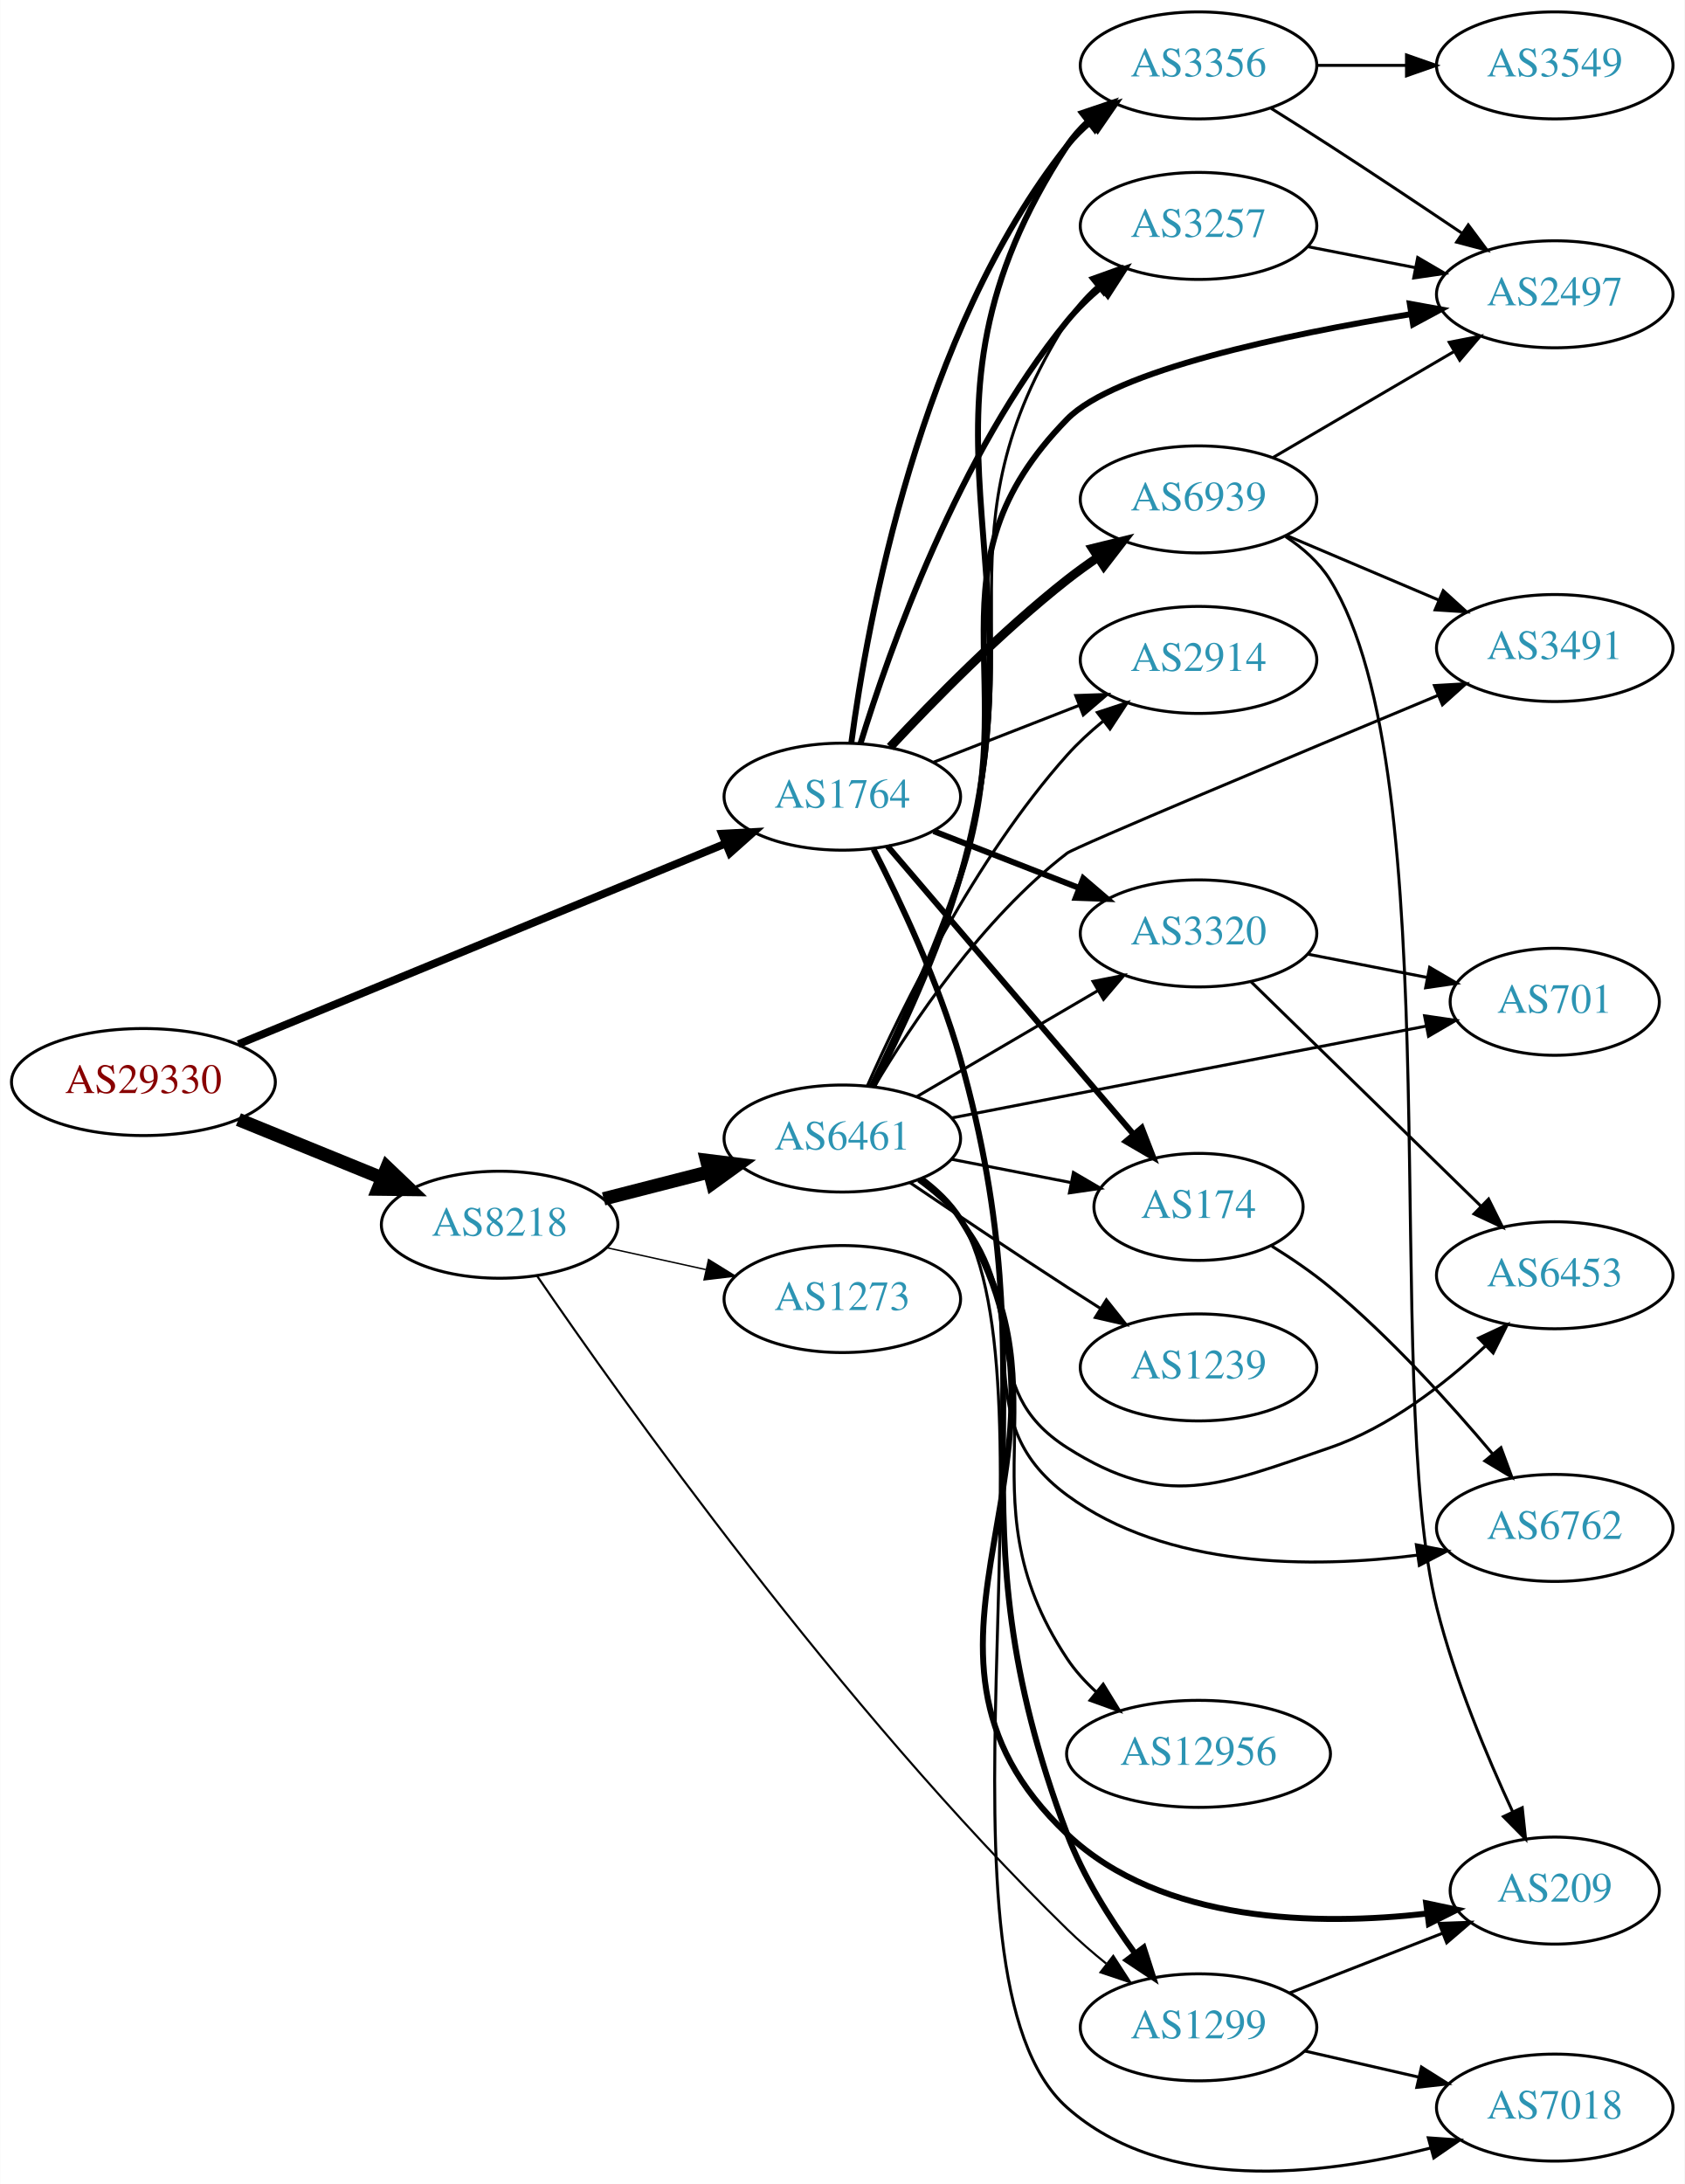
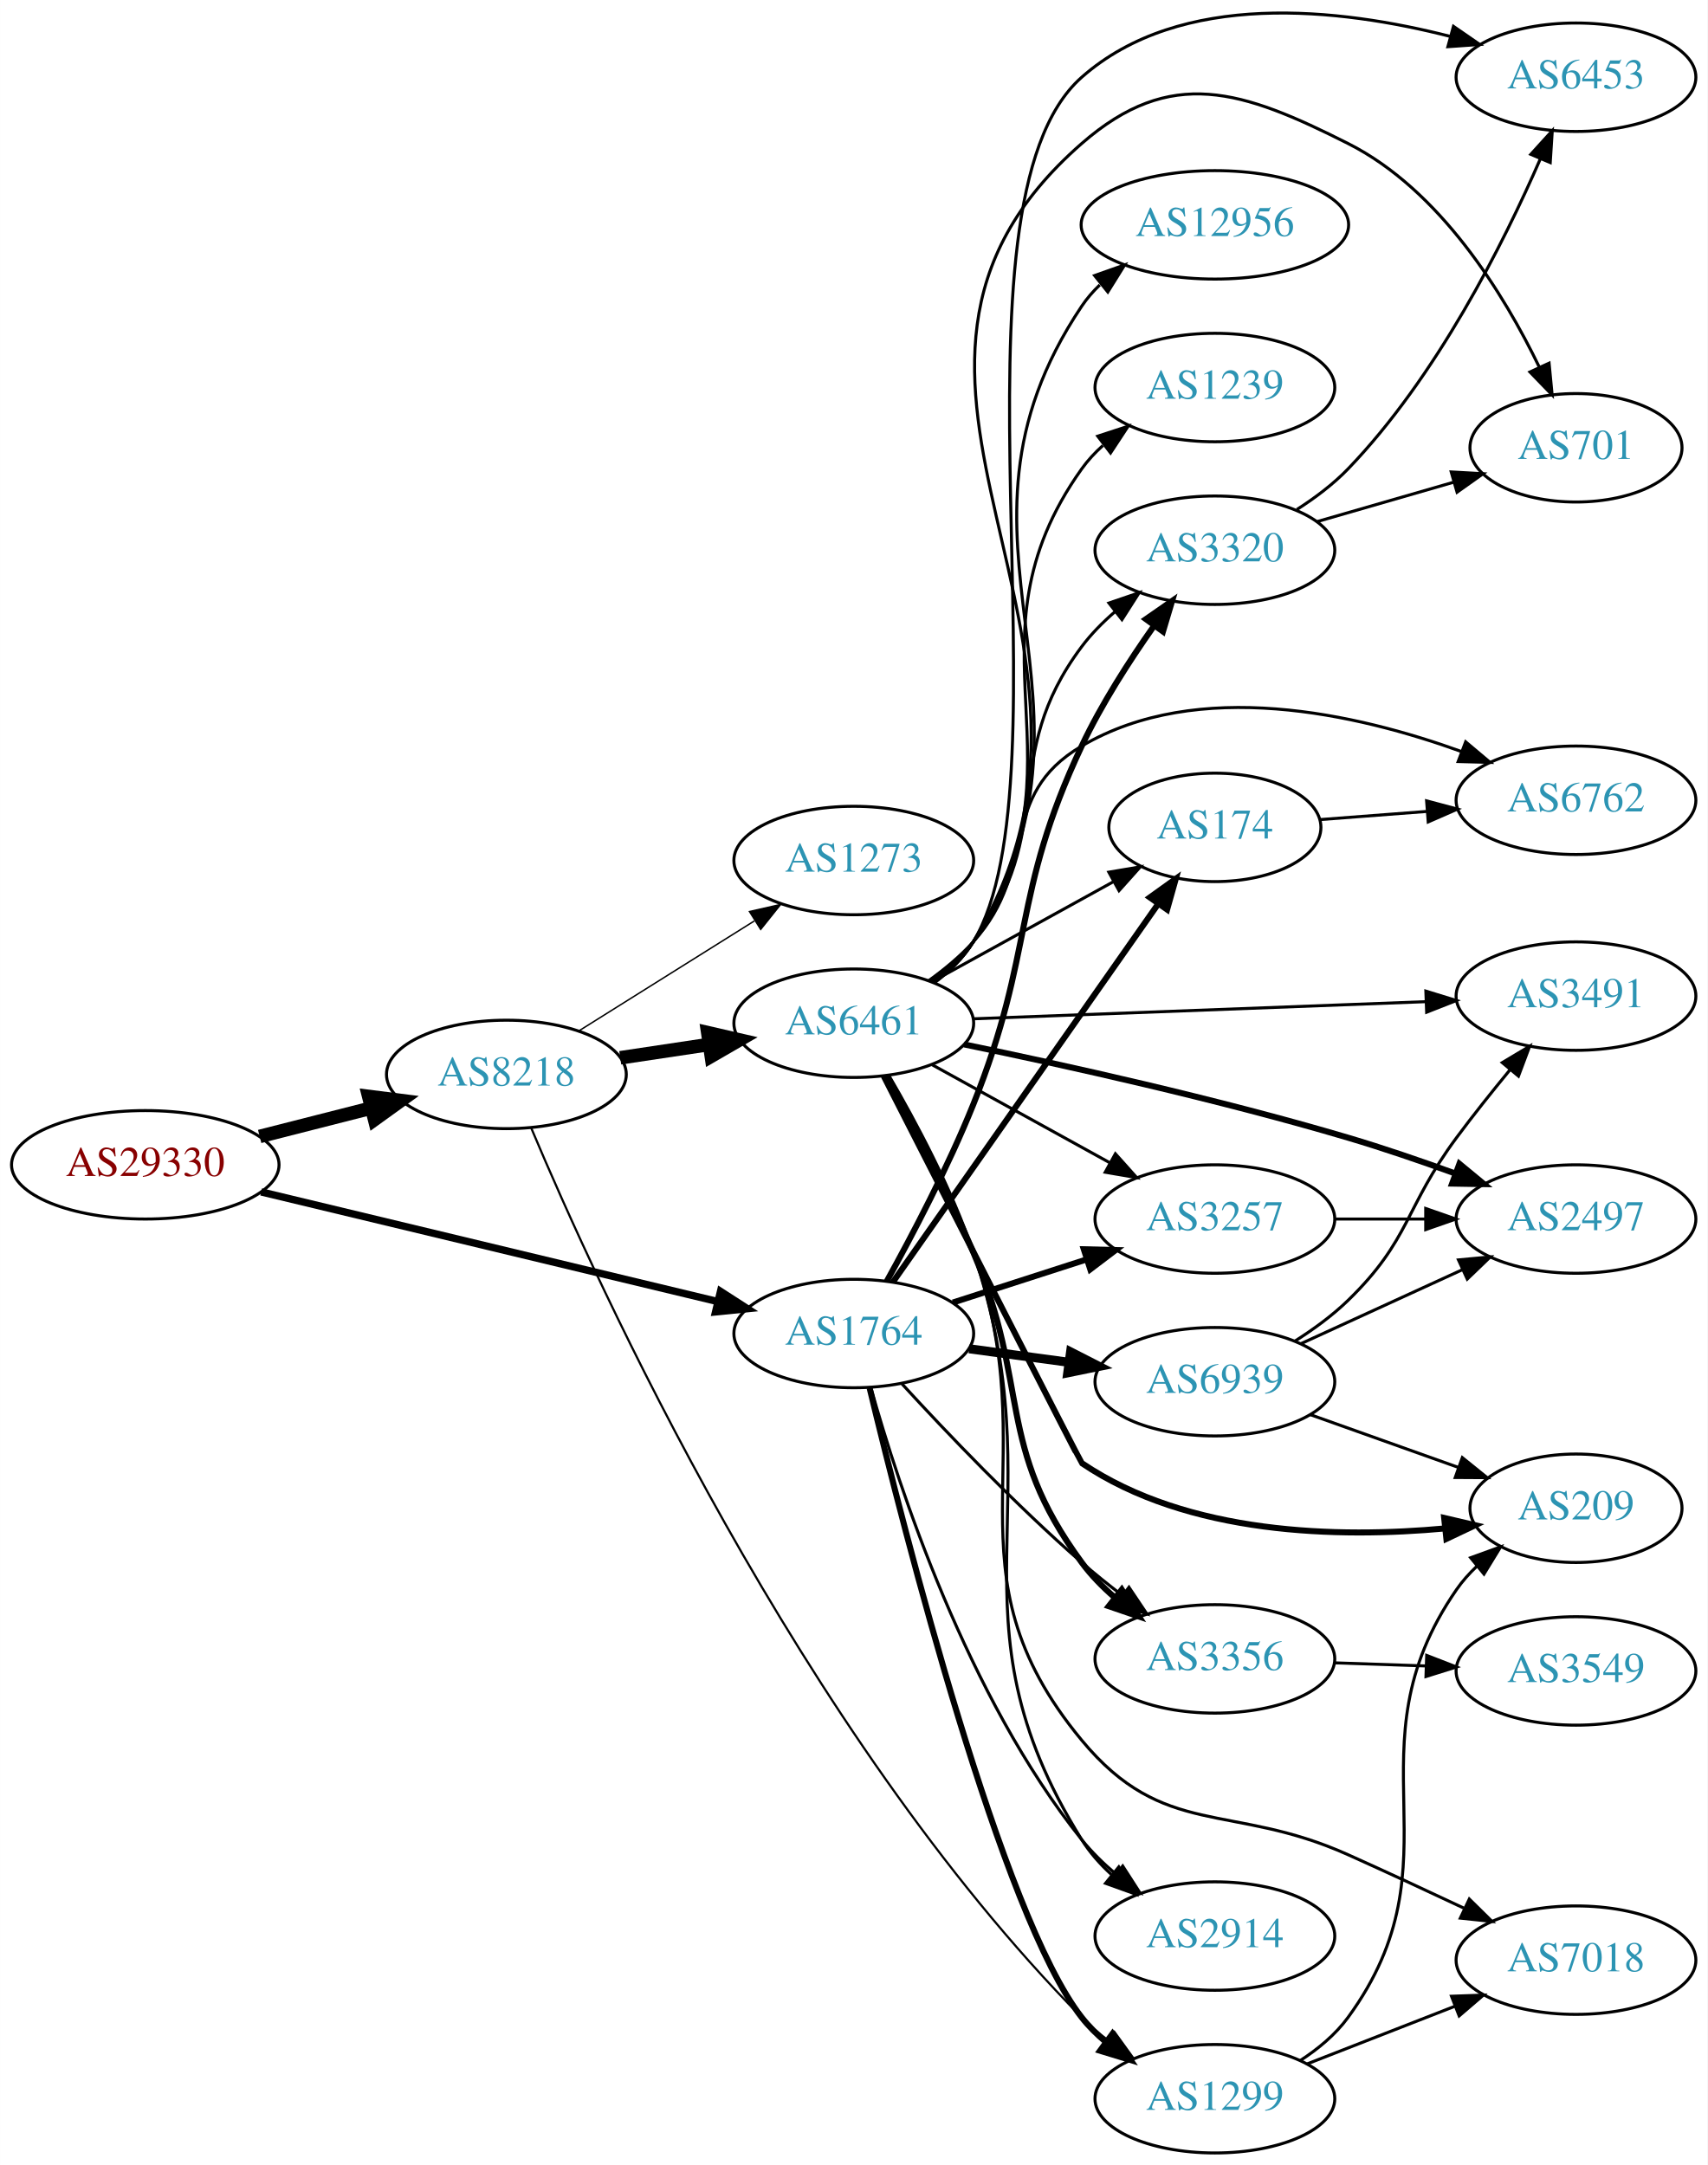
- <svg xmlns="http://www.w3.org/2000/svg" xmlns:xlink="http://www.w3.org/1999/xlink" width="567pt" height="735pt" viewBox="0.00 0.00 566.66 734.70">
-   <g id="graph0" class="graph" transform="scale(1 1) rotate(0) translate(4 730.695)">
-     <polygon fill="white" stroke="none" points="-4,4 -4,-730.695 562.663,-730.695 562.663,4 -4,4" />
+ <svg xmlns="http://www.w3.org/2000/svg" xmlns:xlink="http://www.w3.org/1999/xlink" width="567pt" height="719pt" viewBox="0.00 0.00 566.66 718.63">
+   <g id="graph0" class="graph" transform="scale(1 1) rotate(0) translate(4 714.635)">
+     <polygon fill="white" stroke="none" points="-4,4 -4,-714.635 562.663,-714.635 562.663,4 -4,4" />
    <g id="node1" class="node">
      <g id="a_node1">
        <a xlink:href="/asn/29330" xlink:title="AS29330 ~ NEXTLAYER-IN-A-BOX [AT]">
-           <ellipse fill="#ffffff" stroke="black" cx="44.196" cy="-366.695" rx="44.393" ry="18" />
-           <text text-anchor="middle" x="44.196" y="-362.995" font-family="Times,serif" font-size="14.00" fill="#880000">AS29330</text>
+           <ellipse fill="#ffffff" stroke="black" cx="44.196" cy="-328" rx="44.393" ry="18" />
+           <text text-anchor="middle" x="44.196" y="-324.3" font-family="Times,serif" font-size="14.00" fill="#880000">AS29330</text>
        </a>
      </g>
    </g>
    <g id="node2" class="node">
      <g id="a_node2">
        <a xlink:href="/asn/8218" xlink:title="AS8218 ~ legacy Neotelecoms [FR]">
-           <ellipse fill="#ffffff" stroke="black" cx="164.039" cy="-318.695" rx="39.794" ry="18" />
-           <text text-anchor="middle" x="164.039" y="-314.995" font-family="Times,serif" font-size="14.00" fill="#2c94b3">AS8218</text>
+           <ellipse fill="#ffffff" stroke="black" cx="164.039" cy="-358" rx="39.794" ry="18" />
+           <text text-anchor="middle" x="164.039" y="-354.3" font-family="Times,serif" font-size="14.00" fill="#2c94b3">AS8218</text>
        </a>
      </g>
    </g>
    <g id="edge1" class="edge">
-       <path fill="none" stroke="black" stroke-width="4.5" d="M76.158,-354.084C90.954,-348.057 108.811,-340.783 124.479,-334.402" />
-       <polygon fill="black" stroke="black" stroke-width="4.5" points="126.128,-337.981 133.904,-330.562 123.158,-330.688 126.128,-337.981" />
+       <path fill="none" stroke="black" stroke-width="4.5" d="M82.159,-337.41C93.866,-340.39 106.922,-343.714 119.07,-346.807" />
+       <polygon fill="black" stroke="black" stroke-width="4.5" points="118.349,-350.686 129.012,-349.338 120.292,-343.055 118.349,-350.686" />
    </g>
    <g id="node3" class="node">
      <g id="a_node3">
        <a xlink:href="/asn/1764" xlink:title="AS1764 ~ NEXTLAYER-AS [AT]">
-           <ellipse fill="#ffffff" stroke="black" cx="279.332" cy="-462.695" rx="39.794" ry="18" />
-           <text text-anchor="middle" x="279.332" y="-458.995" font-family="Times,serif" font-size="14.00" fill="#2c94b3">AS1764</text>
+           <ellipse fill="#ffffff" stroke="black" cx="279.332" cy="-272" rx="39.794" ry="18" />
+           <text text-anchor="middle" x="279.332" y="-268.3" font-family="Times,serif" font-size="14.00" fill="#2c94b3">AS1764</text>
        </a>
      </g>
    </g>
    <g id="edge2" class="edge">
-       <path fill="none" stroke="black" stroke-width="2.625" d="M76.155,-379.443C118.478,-396.871 194.357,-428.117 240.154,-446.975" />
-       <polygon fill="black" stroke="black" stroke-width="2.625" points="238.867,-450.23 249.447,-450.801 241.533,-443.757 238.867,-450.23" />
+       <path fill="none" stroke="black" stroke-width="2.438" d="M82.653,-319.003C123.97,-309.078 190.394,-293.123 234.203,-282.6" />
+       <polygon fill="black" stroke="black" stroke-width="2.438" points="235.1,-285.984 244.006,-280.245 233.465,-279.178 235.1,-285.984" />
    </g>
    <g id="node4" class="node">
      <g id="a_node4">
        <a xlink:href="/asn/6461" xlink:title="AS6461 ~ Zayo Bandwidth [US]">
-           <ellipse fill="#ffffff" stroke="black" cx="279.332" cy="-347.695" rx="39.794" ry="18" />
-           <text text-anchor="middle" x="279.332" y="-343.995" font-family="Times,serif" font-size="14.00" fill="#2c94b3">AS6461</text>
+           <ellipse fill="#ffffff" stroke="black" cx="279.332" cy="-375" rx="39.794" ry="18" />
+           <text text-anchor="middle" x="279.332" y="-371.3" font-family="Times,serif" font-size="14.00" fill="#2c94b3">AS6461</text>
        </a>
      </g>
    </g>
    <g id="edge3" class="edge">
-       <path fill="none" stroke="black" stroke-width="4.5" d="M199.03,-327.396C210.233,-330.264 222.85,-333.494 234.671,-336.519" />
-       <polygon fill="black" stroke="black" stroke-width="4.5" points="233.7,-340.335 244.364,-339.001 235.653,-332.706 233.7,-340.335" />
+       <path fill="none" stroke="black" stroke-width="4.5" d="M201.822,-363.519C211.22,-364.93 221.455,-366.465 231.291,-367.941" />
+       <polygon fill="black" stroke="black" stroke-width="4.5" points="230.872,-371.86 241.345,-369.45 232.041,-364.072 230.872,-371.86" />
    </g>
    <g id="node5" class="node">
      <g id="a_node5">
-         <a xlink:href="/asn/1273" xlink:title="AS1273 ~ Vodafone Group PLC [EU]">
-           <ellipse fill="#ffffff" stroke="black" cx="279.332" cy="-293.695" rx="39.794" ry="18" />
-           <text text-anchor="middle" x="279.332" y="-289.995" font-family="Times,serif" font-size="14.00" fill="#2c94b3">AS1273</text>
+         <a xlink:href="/asn/1299" xlink:title="AS1299 ~ Telia Carrier [EU]">
+           <ellipse fill="#ffffff" stroke="black" cx="399.174" cy="-18" rx="39.794" ry="18" />
+           <text text-anchor="middle" x="399.174" y="-14.3" font-family="Times,serif" font-size="14.00" fill="#2c94b3">AS1299</text>
        </a>
      </g>
    </g>
    <g id="edge4" class="edge">
-       <path fill="none" stroke="black" stroke-width="0.474" d="M199.955,-310.991C210.508,-308.662 222.246,-306.072 233.359,-303.619" />
-       <polygon fill="black" stroke="black" stroke-width="0.474" points="234.325,-306.99 243.336,-301.418 232.817,-300.155 234.325,-306.99" />
+       <path fill="none" stroke="black" stroke-width="0.711" d="M172.304,-340.152C193.793,-289.052 261.441,-139.781 354.978,-45 357.618,-42.325 360.572,-39.794 363.663,-37.432" />
+       <polygon fill="black" stroke="black" stroke-width="0.711" points="365.837,-40.184 372.044,-31.597 361.837,-34.439 365.837,-40.184" />
    </g>
    <g id="node6" class="node">
      <g id="a_node6">
-         <a xlink:href="/asn/1299" xlink:title="AS1299 ~ Telia Carrier [EU]">
-           <ellipse fill="#ffffff" stroke="black" cx="399.174" cy="-48.695" rx="39.794" ry="18" />
-           <text text-anchor="middle" x="399.174" y="-44.995" font-family="Times,serif" font-size="14.00" fill="#2c94b3">AS1299</text>
+         <a xlink:href="/asn/1273" xlink:title="AS1273 ~ Vodafone Group PLC [EU]">
+           <ellipse fill="#ffffff" stroke="black" cx="279.332" cy="-429" rx="39.794" ry="18" />
+           <text text-anchor="middle" x="279.332" y="-425.3" font-family="Times,serif" font-size="14.00" fill="#2c94b3">AS1273</text>
        </a>
      </g>
    </g>
    <g id="edge5" class="edge">
-       <path fill="none" stroke="black" stroke-width="0.711" d="M176.657,-301.444C204.577,-260.659 278.792,-156.131 354.978,-81.695 359.028,-77.738 363.553,-73.823 368.107,-70.148" />
-       <polygon fill="black" stroke="black" stroke-width="0.711" points="370.487,-72.731 376.24,-63.834 366.194,-67.202 370.487,-72.731" />
-     </g>
-     <g id="edge22" class="edge">
-       <path fill="none" stroke="black" stroke-width="2" d="M289.834,-445.035C298.767,-427.641 311.808,-400.066 318.978,-374.695 350.825,-262.011 313.53,-223.213 354.978,-113.695 360.367,-99.457 369.346,-85.196 377.727,-73.675" />
-       <polygon fill="black" stroke="black" stroke-width="2" points="380.71,-75.532 383.949,-65.444 375.126,-71.311 380.71,-75.532" />
+       <path fill="none" stroke="black" stroke-width="0.474" d="M187.965,-372.368C204.746,-382.884 227.733,-397.29 246.324,-408.941" />
+       <polygon fill="black" stroke="black" stroke-width="0.474" points="244.718,-412.065 255.05,-414.41 248.435,-406.134 244.718,-412.065" />
+     </g>
+     <g id="edge27" class="edge">
+       <path fill="none" stroke="black" stroke-width="2" d="M284.577,-253.948C296.031,-206.353 328.485,-78.79 354.978,-45 357.297,-42.042 360.037,-39.322 362.993,-36.843" />
+       <polygon fill="black" stroke="black" stroke-width="2" points="365.186,-39.575 371.187,-30.843 361.051,-33.927 365.186,-39.575" />
    </g>
    <g id="node7" class="node">
      <g id="a_node7">
-         <a xlink:href="/asn/3356" xlink:title="AS3356 ~ Level 3 Parent, LLC [US]">
-           <ellipse fill="#ffffff" stroke="black" cx="399.174" cy="-708.695" rx="39.794" ry="18" />
-           <text text-anchor="middle" x="399.174" y="-704.995" font-family="Times,serif" font-size="14.00" fill="#2c94b3">AS3356</text>
-         </a>
-       </g>
-     </g>
-     <g id="edge27" class="edge">
-       <path fill="none" stroke="black" stroke-width="2" d="M282.36,-480.813C287.67,-520.977 305.194,-618.899 354.978,-681.695 357.313,-684.641 360.063,-687.352 363.027,-689.826" />
-       <polygon fill="black" stroke="black" stroke-width="2" points="361.09,-692.746 371.229,-695.819 365.219,-687.094 361.09,-692.746" />
-     </g>
-     <g id="node11" class="node">
-       <g id="a_node11">
        <a xlink:href="/asn/174" xlink:title="AS174 ~ Cogent Communications [US]">
-           <ellipse fill="#ffffff" stroke="black" cx="399.174" cy="-324.695" rx="35.194" ry="18" />
-           <text text-anchor="middle" x="399.174" y="-320.995" font-family="Times,serif" font-size="14.00" fill="#2c94b3">AS174</text>
-         </a>
-       </g>
-     </g>
-     <g id="edge26" class="edge">
-       <path fill="none" stroke="black" stroke-width="2" d="M294.546,-446.049C315.161,-421.908 353.488,-377.025 377.31,-349.129" />
-       <polygon fill="black" stroke="black" stroke-width="2" points="380.077,-351.278 383.909,-341.4 374.754,-346.732 380.077,-351.278" />
-     </g>
-     <g id="node12" class="node">
-       <g id="a_node12">
-         <a xlink:href="/asn/2914" xlink:title="AS2914 ~ NTT America, Inc. [US]">
-           <ellipse fill="#ffffff" stroke="black" cx="399.174" cy="-508.695" rx="39.794" ry="18" />
-           <text text-anchor="middle" x="399.174" y="-504.995" font-family="Times,serif" font-size="14.00" fill="#2c94b3">AS2914</text>
-         </a>
-       </g>
-     </g>
-     <g id="edge28" class="edge">
-       <path fill="none" stroke="black" d="M310.068,-474.303C324.862,-480.078 342.939,-487.134 358.861,-493.349" />
-       <polygon fill="black" stroke="black" points="357.859,-496.715 368.447,-497.091 360.404,-490.195 357.859,-496.715" />
-     </g>
-     <g id="node14" class="node">
-       <g id="a_node14">
-         <a xlink:href="/asn/3320" xlink:title="AS3320 ~ DTAG [DE]">
-           <ellipse fill="#ffffff" stroke="black" cx="399.174" cy="-416.695" rx="39.794" ry="18" />
-           <text text-anchor="middle" x="399.174" y="-412.995" font-family="Times,serif" font-size="14.00" fill="#2c94b3">AS3320</text>
-         </a>
-       </g>
-     </g>
-     <g id="edge23" class="edge">
-       <path fill="none" stroke="black" stroke-width="2" d="M310.068,-451.088C324.862,-445.313 342.939,-438.256 358.861,-432.041" />
-       <polygon fill="black" stroke="black" stroke-width="2" points="360.404,-435.196 368.447,-428.299 357.859,-428.675 360.404,-435.196" />
+           <ellipse fill="#ffffff" stroke="black" cx="399.174" cy="-440" rx="35.194" ry="18" />
+           <text text-anchor="middle" x="399.174" y="-436.3" font-family="Times,serif" font-size="14.00" fill="#2c94b3">AS174</text>
+         </a>
+       </g>
+     </g>
+     <g id="edge25" class="edge">
+       <path fill="none" stroke="black" stroke-width="2" d="M292.279,-289.033C313.101,-318.717 356.131,-380.062 380.442,-414.721" />
+       <polygon fill="black" stroke="black" stroke-width="2" points="377.587,-416.745 386.195,-422.922 383.317,-412.725 377.587,-416.745" />
+     </g>
+     <g id="node10" class="node">
+       <g id="a_node10">
+         <a xlink:href="/asn/3257" xlink:title="AS3257 ~ GTT [DE]">
+           <ellipse fill="#ffffff" stroke="black" cx="399.174" cy="-310" rx="39.794" ry="18" />
+           <text text-anchor="middle" x="399.174" y="-306.3" font-family="Times,serif" font-size="14.00" fill="#2c94b3">AS3257</text>
+         </a>
+       </g>
+     </g>
+     <g id="edge24" class="edge">
+       <path fill="none" stroke="black" stroke-width="2" d="M312.221,-282.283C325.846,-286.677 341.932,-291.864 356.481,-296.555" />
+       <polygon fill="black" stroke="black" stroke-width="2" points="355.667,-299.97 366.259,-299.708 357.816,-293.308 355.667,-299.97" />
    </g>
    <g id="node15" class="node">
      <g id="a_node15">
-         <a xlink:href="/asn/3257" xlink:title="AS3257 ~ GTT [DE]">
-           <ellipse fill="#ffffff" stroke="black" cx="399.174" cy="-654.695" rx="39.794" ry="18" />
-           <text text-anchor="middle" x="399.174" y="-650.995" font-family="Times,serif" font-size="14.00" fill="#2c94b3">AS3257</text>
-         </a>
-       </g>
-     </g>
-     <g id="edge25" class="edge">
-       <path fill="none" stroke="black" stroke-width="2" d="M285.464,-480.617C295.109,-512 318.332,-577.826 354.978,-622.695 358.288,-626.748 362.22,-630.56 366.342,-634.043" />
-       <polygon fill="black" stroke="black" stroke-width="2" points="364.351,-636.929 374.392,-640.311 368.652,-631.406 364.351,-636.929" />
+         <a xlink:href="/asn/3320" xlink:title="AS3320 ~ DTAG [DE]">
+           <ellipse fill="#ffffff" stroke="black" cx="399.174" cy="-532" rx="39.794" ry="18" />
+           <text text-anchor="middle" x="399.174" y="-528.3" font-family="Times,serif" font-size="14.00" fill="#2c94b3">AS3320</text>
+         </a>
+       </g>
+     </g>
+     <g id="edge22" class="edge">
+       <path fill="none" stroke="black" stroke-width="2" d="M290.297,-289.401C298.696,-304.545 310.644,-327.26 318.978,-348 339.581,-399.271 331.435,-417.011 354.978,-467 361.511,-480.871 370.708,-495.179 378.938,-506.828" />
+       <polygon fill="black" stroke="black" stroke-width="2" points="376.279,-509.124 384.982,-515.166 381.947,-505.015 376.279,-509.124" />
+     </g>
+     <g id="node16" class="node">
+       <g id="a_node16">
+         <a xlink:href="/asn/2914" xlink:title="AS2914 ~ NTT America, Inc. [US]">
+           <ellipse fill="#ffffff" stroke="black" cx="399.174" cy="-72" rx="39.794" ry="18" />
+           <text text-anchor="middle" x="399.174" y="-68.3" font-family="Times,serif" font-size="14.00" fill="#2c94b3">AS2914</text>
+         </a>
+       </g>
+     </g>
+     <g id="edge26" class="edge">
+       <path fill="none" stroke="black" d="M285.023,-253.951C294.185,-221.306 316.953,-151.442 354.978,-104 358.25,-99.917 362.161,-96.088 366.274,-92.597" />
+       <polygon fill="black" stroke="black" points="368.584,-95.234 374.316,-86.323 364.279,-89.714 368.584,-95.234" />
+     </g>
+     <g id="node18" class="node">
+       <g id="a_node18">
+         <a xlink:href="/asn/3356" xlink:title="AS3356 ~ Level 3 Parent, LLC [US]">
+           <ellipse fill="#ffffff" stroke="black" cx="399.174" cy="-164" rx="39.794" ry="18" />
+           <text text-anchor="middle" x="399.174" y="-160.3" font-family="Times,serif" font-size="14.00" fill="#2c94b3">AS3356</text>
+         </a>
+       </g>
+     </g>
+     <g id="edge23" class="edge">
+       <path fill="none" stroke="black" d="M295.36,-255.244C309.959,-239.325 333.072,-215.058 354.978,-196 359.203,-192.325 363.82,-188.614 368.414,-185.087" />
+       <polygon fill="black" stroke="black" points="370.659,-187.778 376.567,-178.983 366.464,-182.174 370.659,-187.778" />
    </g>
    <g id="node22" class="node">
      <g id="a_node22">
        <a xlink:href="/asn/6939" xlink:title="AS6939 ~ Hurricane Electric LLC [US]">
-           <ellipse fill="#ffffff" stroke="black" cx="399.174" cy="-562.695" rx="39.794" ry="18" />
-           <text text-anchor="middle" x="399.174" y="-558.995" font-family="Times,serif" font-size="14.00" fill="#2c94b3">AS6939</text>
-         </a>
-       </g>
-     </g>
-     <g id="edge24" class="edge">
-       <path fill="none" stroke="black" stroke-width="3" d="M295.429,-479.408C309.894,-494.931 332.751,-518.215 354.978,-535.695 358.263,-538.279 361.806,-540.828 365.401,-543.268" />
-       <polygon fill="black" stroke="black" stroke-width="3" points="363.496,-546.204 373.786,-548.728 367.316,-540.338 363.496,-546.204" />
+           <ellipse fill="#ffffff" stroke="black" cx="399.174" cy="-256" rx="39.794" ry="18" />
+           <text text-anchor="middle" x="399.174" y="-252.3" font-family="Times,serif" font-size="14.00" fill="#2c94b3">AS6939</text>
+         </a>
+       </g>
+     </g>
+     <g id="edge21" class="edge">
+       <path fill="none" stroke="black" stroke-width="3" d="M317.618,-266.938C328.149,-265.508 339.752,-263.932 350.792,-262.433" />
+       <polygon fill="black" stroke="black" stroke-width="3" points="351.288,-265.898 360.726,-261.084 350.346,-258.962 351.288,-265.898" />
    </g>
    <g id="edge6" class="edge">
-       <path fill="none" stroke="black" stroke-width="2" d="M289.788,-365.369C298.687,-382.773 311.703,-410.355 318.978,-435.695 349.468,-541.903 294.54,-589.191 354.978,-681.695 356.865,-684.583 359.179,-687.217 361.747,-689.608" />
-       <polygon fill="black" stroke="black" stroke-width="2" points="359.996,-692.681 370.037,-696.063 364.297,-687.158 359.996,-692.681" />
+       <path fill="none" stroke="black" d="M305.323,-388.785C322.857,-398.457 346.473,-411.483 365.5,-421.977" />
+       <polygon fill="black" stroke="black" points="363.978,-425.135 374.424,-426.9 367.359,-419.005 363.978,-425.135" />
    </g>
    <g id="node8" class="node">
      <g id="a_node8">
-         <a xlink:href="/asn/1239" xlink:title="AS1239 ~ Sprint [US]">
-           <ellipse fill="#ffffff" stroke="black" cx="399.174" cy="-270.695" rx="39.794" ry="18" />
-           <text text-anchor="middle" x="399.174" y="-266.995" font-family="Times,serif" font-size="14.00" fill="#2c94b3">AS1239</text>
+         <a xlink:href="/asn/12956" xlink:title="AS12956 ~ TELXIUS [ES]">
+           <ellipse fill="#ffffff" stroke="black" cx="399.174" cy="-640" rx="44.393" ry="18" />
+           <text text-anchor="middle" x="399.174" y="-636.3" font-family="Times,serif" font-size="14.00" fill="#2c94b3">AS12956</text>
        </a>
      </g>
    </g>
    <g id="edge7" class="edge">
-       <path fill="none" stroke="black" d="M302.096,-332.854C316.921,-322.809 337.038,-309.306 354.978,-297.695 358.57,-295.371 362.346,-292.961 366.11,-290.58" />
-       <polygon fill="black" stroke="black" points="368.17,-293.419 374.774,-285.134 364.445,-287.493 368.17,-293.419" />
+       <path fill="none" stroke="black" d="M305.843,-388.482C310.889,-392.232 315.648,-396.746 318.978,-402 369.913,-482.349 302.005,-533.981 354.978,-613 356.686,-615.548 358.725,-617.901 360.972,-620.066" />
+       <polygon fill="black" stroke="black" points="359.256,-623.176 369.245,-626.706 363.638,-617.717 359.256,-623.176" />
    </g>
    <g id="node9" class="node">
      <g id="a_node9">
+         <a xlink:href="/asn/7018" xlink:title="AS7018 ~ AT&amp;T Services, Inc. [US]">
+           <ellipse fill="#ffffff" stroke="black" cx="519.017" cy="-64" rx="39.794" ry="18" />
+           <text text-anchor="middle" x="519.017" y="-60.3" font-family="Times,serif" font-size="14.00" fill="#2c94b3">AS7018</text>
+         </a>
+       </g>
+     </g>
+     <g id="edge8" class="edge">
+       <path fill="none" stroke="black" d="M290.692,-357.749C299.339,-342.699 311.428,-320.038 318.978,-299 343.891,-229.578 307.931,-193.803 354.978,-137 382.254,-104.067 404.364,-116.524 443.37,-99 455.939,-93.353 469.61,-87.004 481.778,-81.28" />
+       <polygon fill="black" stroke="black" points="483.616,-84.282 491.164,-76.848 480.627,-77.953 483.616,-84.282" />
+     </g>
+     <g id="edge9" class="edge">
+       <path fill="none" stroke="black" d="M305.323,-361.215C322.509,-351.736 345.537,-339.034 364.36,-328.651" />
+       <polygon fill="black" stroke="black" points="366.153,-331.66 373.219,-323.765 362.772,-325.53 366.153,-331.66" />
+     </g>
+     <g id="node11" class="node">
+       <g id="a_node11">
+         <a xlink:href="/asn/6762" xlink:title="AS6762 ~ TELECOM ITALIA SPARKLE S.p.A. [IT]">
+           <ellipse fill="#ffffff" stroke="black" cx="519.017" cy="-449" rx="39.794" ry="18" />
+           <text text-anchor="middle" x="519.017" y="-445.3" font-family="Times,serif" font-size="14.00" fill="#2c94b3">AS6762</text>
+         </a>
+       </g>
+     </g>
+     <g id="edge10" class="edge">
+       <path fill="none" stroke="black" d="M304.203,-389.129C309.448,-392.898 314.705,-397.257 318.978,-402 341.084,-426.534 326.527,-450.234 354.978,-467 393.551,-489.73 446.238,-477.753 481.155,-465.125" />
+       <polygon fill="black" stroke="black" points="482.399,-468.396 490.505,-461.574 479.914,-461.852 482.399,-468.396" />
+     </g>
+     <g id="node12" class="node">
+       <g id="a_node12">
        <a xlink:href="/asn/2497" xlink:title="AS2497 ~ Internet Initiative Japan Inc. [JP]">
-           <ellipse fill="#ffffff" stroke="black" cx="519.017" cy="-631.695" rx="39.794" ry="18" />
-           <text text-anchor="middle" x="519.017" y="-627.995" font-family="Times,serif" font-size="14.00" fill="#2c94b3">AS2497</text>
-         </a>
-       </g>
-     </g>
-     <g id="edge8" class="edge">
-       <path fill="none" stroke="black" stroke-width="2" d="M289.159,-365.183C297.712,-382.675 310.589,-410.526 318.978,-435.695 341.204,-502.379 305.838,-539.437 354.978,-589.695 370.977,-606.058 428.404,-618.118 470.592,-625.016" />
-       <polygon fill="black" stroke="black" stroke-width="2" points="470.26,-628.507 480.685,-626.617 471.357,-621.594 470.26,-628.507" />
-     </g>
-     <g id="node10" class="node">
-       <g id="a_node10">
-         <a xlink:href="/asn/6762" xlink:title="AS6762 ~ TELECOM ITALIA SPARKLE S.p.A. [IT]">
-           <ellipse fill="#ffffff" stroke="black" cx="519.017" cy="-216.695" rx="39.794" ry="18" />
-           <text text-anchor="middle" x="519.017" y="-212.995" font-family="Times,serif" font-size="14.00" fill="#2c94b3">AS6762</text>
-         </a>
-       </g>
-     </g>
-     <g id="edge9" class="edge">
-       <path fill="none" stroke="black" d="M305.088,-333.68C310.173,-329.958 315.139,-325.59 318.978,-320.695 346.333,-285.822 319.28,-253.965 354.978,-227.695 388.565,-202.979 437.333,-203.02 472.776,-207.536" />
-       <polygon fill="black" stroke="black" points="472.458,-211.026 482.855,-208.984 473.454,-204.097 472.458,-211.026" />
-     </g>
-     <g id="edge10" class="edge">
-       <path fill="none" stroke="black" d="M316.008,-340.732C328.623,-338.27 342.931,-335.478 356.031,-332.921" />
-       <polygon fill="black" stroke="black" points="357.079,-336.282 366.224,-330.931 355.738,-329.412 357.079,-336.282" />
+           <ellipse fill="#ffffff" stroke="black" cx="519.017" cy="-310" rx="39.794" ry="18" />
+           <text text-anchor="middle" x="519.017" y="-306.3" font-family="Times,serif" font-size="14.00" fill="#2c94b3">AS2497</text>
+         </a>
+       </g>
    </g>
    <g id="edge11" class="edge">
-       <path fill="none" stroke="black" d="M287.766,-365.429C299.385,-391.74 323.785,-441.761 354.978,-476.695 358.539,-480.683 362.669,-484.488 366.935,-487.993" />
-       <polygon fill="black" stroke="black" points="365.129,-491.019 375.193,-494.332 369.391,-485.467 365.129,-491.019" />
+       <path fill="none" stroke="black" stroke-width="2" d="M315.949,-367.964C349.192,-361.1 400.037,-349.838 443.37,-337 455.021,-333.548 467.501,-329.271 478.857,-325.147" />
+       <polygon fill="black" stroke="black" stroke-width="2" points="480.33,-328.334 488.499,-321.587 477.905,-321.768 480.33,-328.334" />
    </g>
    <g id="node13" class="node">
      <g id="a_node13">
-         <a xlink:href="/asn/12956" xlink:title="AS12956 ~ TELXIUS [ES]">
-           <ellipse fill="#ffffff" stroke="black" cx="399.174" cy="-140.695" rx="44.393" ry="18" />
-           <text text-anchor="middle" x="399.174" y="-136.995" font-family="Times,serif" font-size="14.00" fill="#2c94b3">AS12956</text>
+         <a xlink:href="/asn/6453" xlink:title="AS6453 ~ TATA COMMUNICATIONS (AMERICA) INC [US]">
+           <ellipse fill="#ffffff" stroke="black" cx="519.017" cy="-689" rx="39.794" ry="18" />
+           <text text-anchor="middle" x="519.017" y="-685.3" font-family="Times,serif" font-size="14.00" fill="#2c94b3">AS6453</text>
        </a>
      </g>
    </g>
    <g id="edge12" class="edge">
-       <path fill="none" stroke="black" d="M305.574,-334.037C310.634,-330.296 315.467,-325.83 318.978,-320.695 357.191,-264.816 317.545,-229.1 354.978,-172.695 357.675,-168.632 361.07,-164.895 364.766,-161.519" />
-       <polygon fill="black" stroke="black" points="367.098,-164.134 372.649,-155.11 362.682,-158.703 367.098,-164.134" />
+       <path fill="none" stroke="black" d="M306.016,-388.375C311.053,-392.131 315.765,-396.674 318.978,-402 352.184,-457.036 306.781,-646.471 354.978,-689 387.861,-718.016 440.659,-711.91 477.223,-702.567" />
+       <polygon fill="black" stroke="black" points="478.353,-705.887 487.075,-699.873 476.506,-699.135 478.353,-705.887" />
+     </g>
+     <g id="node14" class="node">
+       <g id="a_node14">
+         <a xlink:href="/asn/1239" xlink:title="AS1239 ~ Sprint [US]">
+           <ellipse fill="#ffffff" stroke="black" cx="399.174" cy="-586" rx="39.794" ry="18" />
+           <text text-anchor="middle" x="399.174" y="-582.3" font-family="Times,serif" font-size="14.00" fill="#2c94b3">AS1239</text>
+         </a>
+       </g>
    </g>
    <g id="edge13" class="edge">
-       <path fill="none" stroke="black" d="M304.463,-361.825C322.019,-372.104 345.993,-386.142 365.298,-397.446" />
-       <polygon fill="black" stroke="black" points="363.677,-400.552 374.075,-402.585 367.214,-394.511 363.677,-400.552" />
+       <path fill="none" stroke="black" d="M305.625,-388.624C310.682,-392.367 315.501,-396.842 318.978,-402 358.997,-461.358 313.454,-500.685 354.978,-559 356.979,-561.81 359.372,-564.39 361.993,-566.745" />
+       <polygon fill="black" stroke="black" points="360.296,-569.854 370.368,-573.142 364.545,-564.291 360.296,-569.854" />
    </g>
    <g id="edge14" class="edge">
-       <path fill="none" stroke="black" d="M289.374,-365.114C298.09,-382.553 311.087,-410.365 318.978,-435.695 344.151,-516.502 309.898,-551.062 354.978,-622.695 357.634,-626.916 361.064,-630.77 364.828,-634.224" />
-       <polygon fill="black" stroke="black" points="362.91,-637.175 372.884,-640.747 367.315,-631.734 362.91,-637.175" />
-     </g>
-     <g id="node16" class="node">
-       <g id="a_node16">
-         <a xlink:href="/asn/209" xlink:title="AS209 ~ CenturyLink Communications, LLC [US]">
-           <ellipse fill="#ffffff" stroke="black" cx="519.017" cy="-94.695" rx="35.194" ry="18" />
-           <text text-anchor="middle" x="519.017" y="-90.995" font-family="Times,serif" font-size="14.00" fill="#2c94b3">AS209</text>
-         </a>
-       </g>
+       <path fill="none" stroke="black" d="M305.151,-388.966C310.233,-392.691 315.181,-397.073 318.978,-402 347.3,-438.756 327.17,-462.855 354.978,-500 358.114,-504.189 361.948,-508.077 366.024,-511.597" />
+       <polygon fill="black" stroke="black" points="364.013,-514.468 374.04,-517.891 368.336,-508.962 364.013,-514.468" />
    </g>
    <g id="edge15" class="edge">
-       <path fill="none" stroke="black" stroke-width="2" d="M305.83,-334.206C310.877,-330.456 315.639,-325.944 318.978,-320.695 369.101,-241.906 287.119,-177.845 354.978,-113.695 386.873,-83.544 439.404,-82.796 476.196,-86.984" />
-       <polygon fill="black" stroke="black" stroke-width="2" points="475.757,-90.457 486.125,-88.276 476.661,-83.515 475.757,-90.457" />
+       <path fill="none" stroke="black" d="M291.059,-357.517C299.813,-342.508 311.857,-320.031 318.978,-299 347.244,-215.525 308.322,-178.769 354.978,-104 357.618,-99.769 361.038,-95.91 364.798,-92.452" />
+       <polygon fill="black" stroke="black" points="367.284,-94.942 372.85,-85.927 362.877,-89.504 367.284,-94.942" />
    </g>
    <g id="node17" class="node">
      <g id="a_node17">
-         <a xlink:href="/asn/6453" xlink:title="AS6453 ~ TATA COMMUNICATIONS (AMERICA) INC [US]">
-           <ellipse fill="#ffffff" stroke="black" cx="519.017" cy="-301.695" rx="39.794" ry="18" />
-           <text text-anchor="middle" x="519.017" y="-297.995" font-family="Times,serif" font-size="14.00" fill="#2c94b3">AS6453</text>
+         <a xlink:href="/asn/701" xlink:title="AS701 ~ UUNET [US]">
+           <ellipse fill="#ffffff" stroke="black" cx="519.017" cy="-566" rx="35.194" ry="18" />
+           <text text-anchor="middle" x="519.017" y="-562.3" font-family="Times,serif" font-size="14.00" fill="#2c94b3">AS701</text>
        </a>
      </g>
    </g>
    <g id="edge16" class="edge">
-       <path fill="none" stroke="black" d="M304.845,-333.483C309.942,-329.77 314.975,-325.456 318.978,-320.695 343.291,-291.781 323.106,-263.977 354.978,-243.695 388.122,-222.604 406.208,-230.955 443.37,-243.695 463.226,-250.503 481.874,-264.985 495.565,-277.774" />
-       <polygon fill="black" stroke="black" points="493.418,-280.569 503.024,-285.038 498.301,-275.554 493.418,-280.569" />
-     </g>
-     <g id="node18" class="node">
-       <g id="a_node18">
-         <a xlink:href="/asn/7018" xlink:title="AS7018 ~ AT&amp;T Services, Inc. [US]">
-           <ellipse fill="#ffffff" stroke="black" cx="519.017" cy="-21.695" rx="39.794" ry="18" />
-           <text text-anchor="middle" x="519.017" y="-17.995" font-family="Times,serif" font-size="14.00" fill="#2c94b3">AS7018</text>
-         </a>
-       </g>
+       <path fill="none" stroke="black" d="M305.976,-388.399C311.015,-392.154 315.737,-396.69 318.978,-402 380.902,-503.455 265.453,-588.815 354.978,-667 384.568,-692.842 408.294,-684.692 443.37,-667 473.962,-651.57 495.123,-617.027 506.905,-592.649" />
+       <polygon fill="black" stroke="black" points="510.093,-594.094 511.101,-583.547 503.736,-591.163 510.093,-594.094" />
    </g>
    <g id="edge17" class="edge">
-       <path fill="none" stroke="black" d="M306.036,-334.333C311.072,-330.576 315.778,-326.029 318.978,-320.695 353.409,-263.308 304.907,-66.1 354.978,-21.695 387.789,7.402 440.602,1.279 477.189,-8.09" />
-       <polygon fill="black" stroke="black" points="476.479,-11.524 487.048,-10.792 478.329,-4.773 476.479,-11.524" />
+       <path fill="none" stroke="black" stroke-width="2" d="M290.075,-357.507C298.336,-342.306 310.205,-319.558 318.978,-299 338.011,-254.398 326.224,-235.049 354.978,-196 358.081,-191.787 361.896,-187.884 365.963,-184.358" />
+       <polygon fill="black" stroke="black" stroke-width="2" points="368.276,-186.992 373.973,-178.059 363.949,-181.49 368.276,-186.992" />
    </g>
    <g id="node19" class="node">
      <g id="a_node19">
-         <a xlink:href="/asn/3491" xlink:title="AS3491 ~ PCCW Global, Inc. [US]">
-           <ellipse fill="#ffffff" stroke="black" cx="519.017" cy="-512.695" rx="39.794" ry="18" />
-           <text text-anchor="middle" x="519.017" y="-508.995" font-family="Times,serif" font-size="14.00" fill="#2c94b3">AS3491</text>
+         <a xlink:href="/asn/209" xlink:title="AS209 ~ CenturyLink Communications, LLC [US]">
+           <ellipse fill="#ffffff" stroke="black" cx="519.017" cy="-214" rx="35.194" ry="18" />
+           <text text-anchor="middle" x="519.017" y="-210.3" font-family="Times,serif" font-size="14.00" fill="#2c94b3">AS209</text>
        </a>
      </g>
    </g>
    <g id="edge18" class="edge">
-       <path fill="none" stroke="black" d="M290.087,-365.143C302.661,-386.256 326.35,-421.7 354.978,-443.695 357.636,-445.737 432.406,-477.048 479.756,-496.782" />
-       <polygon fill="black" stroke="black" points="478.543,-500.068 489.12,-500.683 481.235,-493.606 478.543,-500.068" />
+       <path fill="none" stroke="black" stroke-width="2" d="M289.284,-357.424C309.029,-318.666 354.609,-229.25 354.978,-229 390.331,-205.075 440.312,-204.058 475.593,-207.306" />
+       <polygon fill="black" stroke="black" stroke-width="2" points="475.268,-210.791 485.583,-208.374 476.012,-203.83 475.268,-210.791" />
    </g>
    <g id="node20" class="node">
      <g id="a_node20">
-         <a xlink:href="/asn/701" xlink:title="AS701 ~ UUNET [US]">
-           <ellipse fill="#ffffff" stroke="black" cx="519.017" cy="-393.695" rx="35.194" ry="18" />
-           <text text-anchor="middle" x="519.017" y="-389.995" font-family="Times,serif" font-size="14.00" fill="#2c94b3">AS701</text>
+         <a xlink:href="/asn/3491" xlink:title="AS3491 ~ PCCW Global, Inc. [US]">
+           <ellipse fill="#ffffff" stroke="black" cx="519.017" cy="-384" rx="39.794" ry="18" />
+           <text text-anchor="middle" x="519.017" y="-380.3" font-family="Times,serif" font-size="14.00" fill="#2c94b3">AS3491</text>
        </a>
      </g>
    </g>
    <g id="edge19" class="edge">
-       <path fill="none" stroke="black" d="M316.173,-354.632C358.974,-362.915 430.466,-376.751 475.874,-385.539" />
-       <polygon fill="black" stroke="black" points="475.223,-388.978 485.706,-387.442 476.553,-382.106 475.223,-388.978" />
+       <path fill="none" stroke="black" d="M319.049,-376.466C360.054,-378.019 424.88,-380.473 469.323,-382.156" />
+       <polygon fill="black" stroke="black" points="469.191,-385.654 479.316,-382.535 469.456,-378.659 469.191,-385.654" />
+     </g>
+     <g id="edge35" class="edge">
+       <path fill="none" stroke="black" d="M429.911,-29.608C444.704,-35.383 462.782,-42.439 478.703,-48.654" />
+       <polygon fill="black" stroke="black" points="477.701,-52.02 488.29,-52.396 480.247,-45.499 477.701,-52.02" />
+     </g>
+     <g id="edge34" class="edge">
+       <path fill="none" stroke="black" d="M427.439,-30.633C433.419,-34.504 439.201,-39.284 443.37,-45 481.74,-97.6 442.359,-133.435 479.37,-187 481.278,-189.761 483.566,-192.33 486.063,-194.698" />
+       <polygon fill="black" stroke="black" points="484.053,-197.575 494.013,-201.188 488.48,-192.153 484.053,-197.575" />
+     </g>
+     <g id="edge33" class="edge">
+       <path fill="none" stroke="black" d="M433.943,-442.579C444.99,-443.423 457.489,-444.377 469.406,-445.287" />
+       <polygon fill="black" stroke="black" points="469.441,-448.8 479.679,-446.072 469.975,-441.821 469.441,-448.8" />
    </g>
    <g id="edge36" class="edge">
-       <path fill="none" stroke="black" d="M429.911,-60.303C445.528,-66.399 464.805,-73.924 481.341,-80.379" />
-       <polygon fill="black" stroke="black" points="480.125,-83.661 490.713,-84.037 482.67,-77.141 480.125,-83.661" />
-     </g>
-     <g id="edge37" class="edge">
-       <path fill="none" stroke="black" d="M434.893,-40.74C446.893,-37.991 460.514,-34.87 473.207,-31.962" />
-       <polygon fill="black" stroke="black" points="474.173,-35.332 483.138,-29.687 472.609,-28.509 474.173,-35.332" />
-     </g>
-     <g id="edge21" class="edge">
-       <path fill="none" stroke="black" d="M423.574,-694.256C430.015,-690.231 436.985,-685.828 443.37,-681.695 458.086,-672.171 474.268,-661.373 487.791,-652.255" />
-       <polygon fill="black" stroke="black" points="489.928,-655.036 496.253,-646.536 486.008,-649.236 489.928,-655.036" />
+       <path fill="none" stroke="black" d="M439.087,-310C448.64,-310 458.99,-310 468.952,-310" />
+       <polygon fill="black" stroke="black" points="469.145,-313.5 479.145,-310 469.145,-306.5 469.145,-313.5" />
+     </g>
+     <g id="edge31" class="edge">
+       <path fill="none" stroke="black" d="M426.392,-545.513C432.403,-549.357 438.462,-553.905 443.37,-559 472.765,-589.516 494.962,-633.795 507.228,-661.991" />
+       <polygon fill="black" stroke="black" points="504.025,-663.401 511.148,-671.244 510.47,-660.671 504.025,-663.401" />
+     </g>
+     <g id="edge32" class="edge">
+       <path fill="none" stroke="black" d="M433,-541.471C447.055,-545.526 463.592,-550.297 478.327,-554.549" />
+       <polygon fill="black" stroke="black" points="477.609,-557.984 488.187,-557.394 479.549,-551.259 477.609,-557.984" />
    </g>
    <g id="node21" class="node">
      <g id="a_node21">
        <a xlink:href="/asn/3549" xlink:title="AS3549 ~ Level 3 Parent, LLC [US]">
-           <ellipse fill="#ffffff" stroke="black" cx="519.017" cy="-708.695" rx="39.794" ry="18" />
-           <text text-anchor="middle" x="519.017" y="-704.995" font-family="Times,serif" font-size="14.00" fill="#2c94b3">AS3549</text>
+           <ellipse fill="#ffffff" stroke="black" cx="519.017" cy="-160" rx="39.794" ry="18" />
+           <text text-anchor="middle" x="519.017" y="-156.3" font-family="Times,serif" font-size="14.00" fill="#2c94b3">AS3549</text>
        </a>
      </g>
    </g>
    <g id="edge20" class="edge">
-       <path fill="none" stroke="black" d="M439.087,-708.695C448.64,-708.695 458.99,-708.695 468.952,-708.695" />
-       <polygon fill="black" stroke="black" points="469.145,-712.195 479.145,-708.695 469.145,-705.195 469.145,-712.195" />
-     </g>
-     <g id="edge35" class="edge">
-       <path fill="none" stroke="black" d="M423.827,-311.492C430.404,-307.407 437.38,-302.664 443.37,-297.695 463.736,-280.804 483.892,-258.511 498.116,-241.589" />
-       <polygon fill="black" stroke="black" points="500.917,-243.695 504.598,-233.76 495.525,-239.231 500.917,-243.695" />
+       <path fill="none" stroke="black" d="M438.76,-162.69C448.527,-162.359 459.143,-161.998 469.337,-161.652" />
+       <polygon fill="black" stroke="black" points="469.468,-165.15 479.344,-161.313 469.231,-158.154 469.468,-165.15" />
    </g>
    <g id="edge29" class="edge">
-       <path fill="none" stroke="black" d="M416.808,-400.463C436.986,-380.771 471.149,-347.432 494.136,-325" />
-       <polygon fill="black" stroke="black" points="496.755,-327.335 501.467,-317.846 491.866,-322.325 496.755,-327.335" />
+       <path fill="none" stroke="black" d="M427.803,-268.661C443.76,-275.973 464.031,-285.261 481.313,-293.181" />
+       <polygon fill="black" stroke="black" points="480.012,-296.435 490.561,-297.419 482.928,-290.071 480.012,-296.435" />
    </g>
    <g id="edge30" class="edge">
-       <path fill="none" stroke="black" d="M435.851,-409.732C448.466,-407.27 462.773,-404.478 475.874,-401.921" />
-       <polygon fill="black" stroke="black" points="476.922,-405.282 486.066,-399.931 475.581,-398.412 476.922,-405.282" />
-     </g>
-     <g id="edge34" class="edge">
-       <path fill="none" stroke="black" d="M435.851,-647.732C447.282,-645.501 460.104,-642.999 472.158,-640.646" />
-       <polygon fill="black" stroke="black" points="472.911,-644.065 482.055,-638.714 471.57,-637.195 472.911,-644.065" />
-     </g>
-     <g id="edge33" class="edge">
-       <path fill="none" stroke="black" d="M424.306,-576.825C441.861,-587.104 465.836,-601.142 485.141,-612.446" />
-       <polygon fill="black" stroke="black" points="483.519,-615.552 493.917,-617.585 487.056,-609.511 483.519,-615.552" />
-     </g>
-     <g id="edge31" class="edge">
-       <path fill="none" stroke="black" d="M428.487,-550.175C434.282,-546.34 439.718,-541.548 443.37,-535.695 484.296,-470.114 460.618,-264.691 479.37,-189.695 485.365,-165.719 496.221,-139.814 504.904,-121.12" />
-       <polygon fill="black" stroke="black" points="508.082,-122.586 509.209,-112.051 501.759,-119.584 508.082,-122.586" />
-     </g>
-     <g id="edge32" class="edge">
-       <path fill="none" stroke="black" d="M428.701,-550.592C444.075,-544.069 463.251,-535.932 479.889,-528.873" />
-       <polygon fill="black" stroke="black" points="481.506,-531.989 489.345,-524.861 478.772,-525.545 481.506,-531.989" />
+       <path fill="none" stroke="black" d="M430.828,-245.075C445.851,-239.721 464.085,-233.222 479.988,-227.554" />
+       <polygon fill="black" stroke="black" points="481.294,-230.804 489.538,-224.15 478.944,-224.21 481.294,-230.804" />
+     </g>
+     <g id="edge28" class="edge">
+       <path fill="none" stroke="black" d="M425.703,-269.462C431.866,-273.362 438.168,-277.948 443.37,-283 464.064,-303.094 462.189,-313.831 479.37,-337 484.888,-344.441 491.16,-352.298 497.022,-359.414" />
+       <polygon fill="black" stroke="black" points="494.554,-361.919 503.646,-367.358 499.93,-357.436 494.554,-361.919" />
    </g>
  </g>
</svg>
